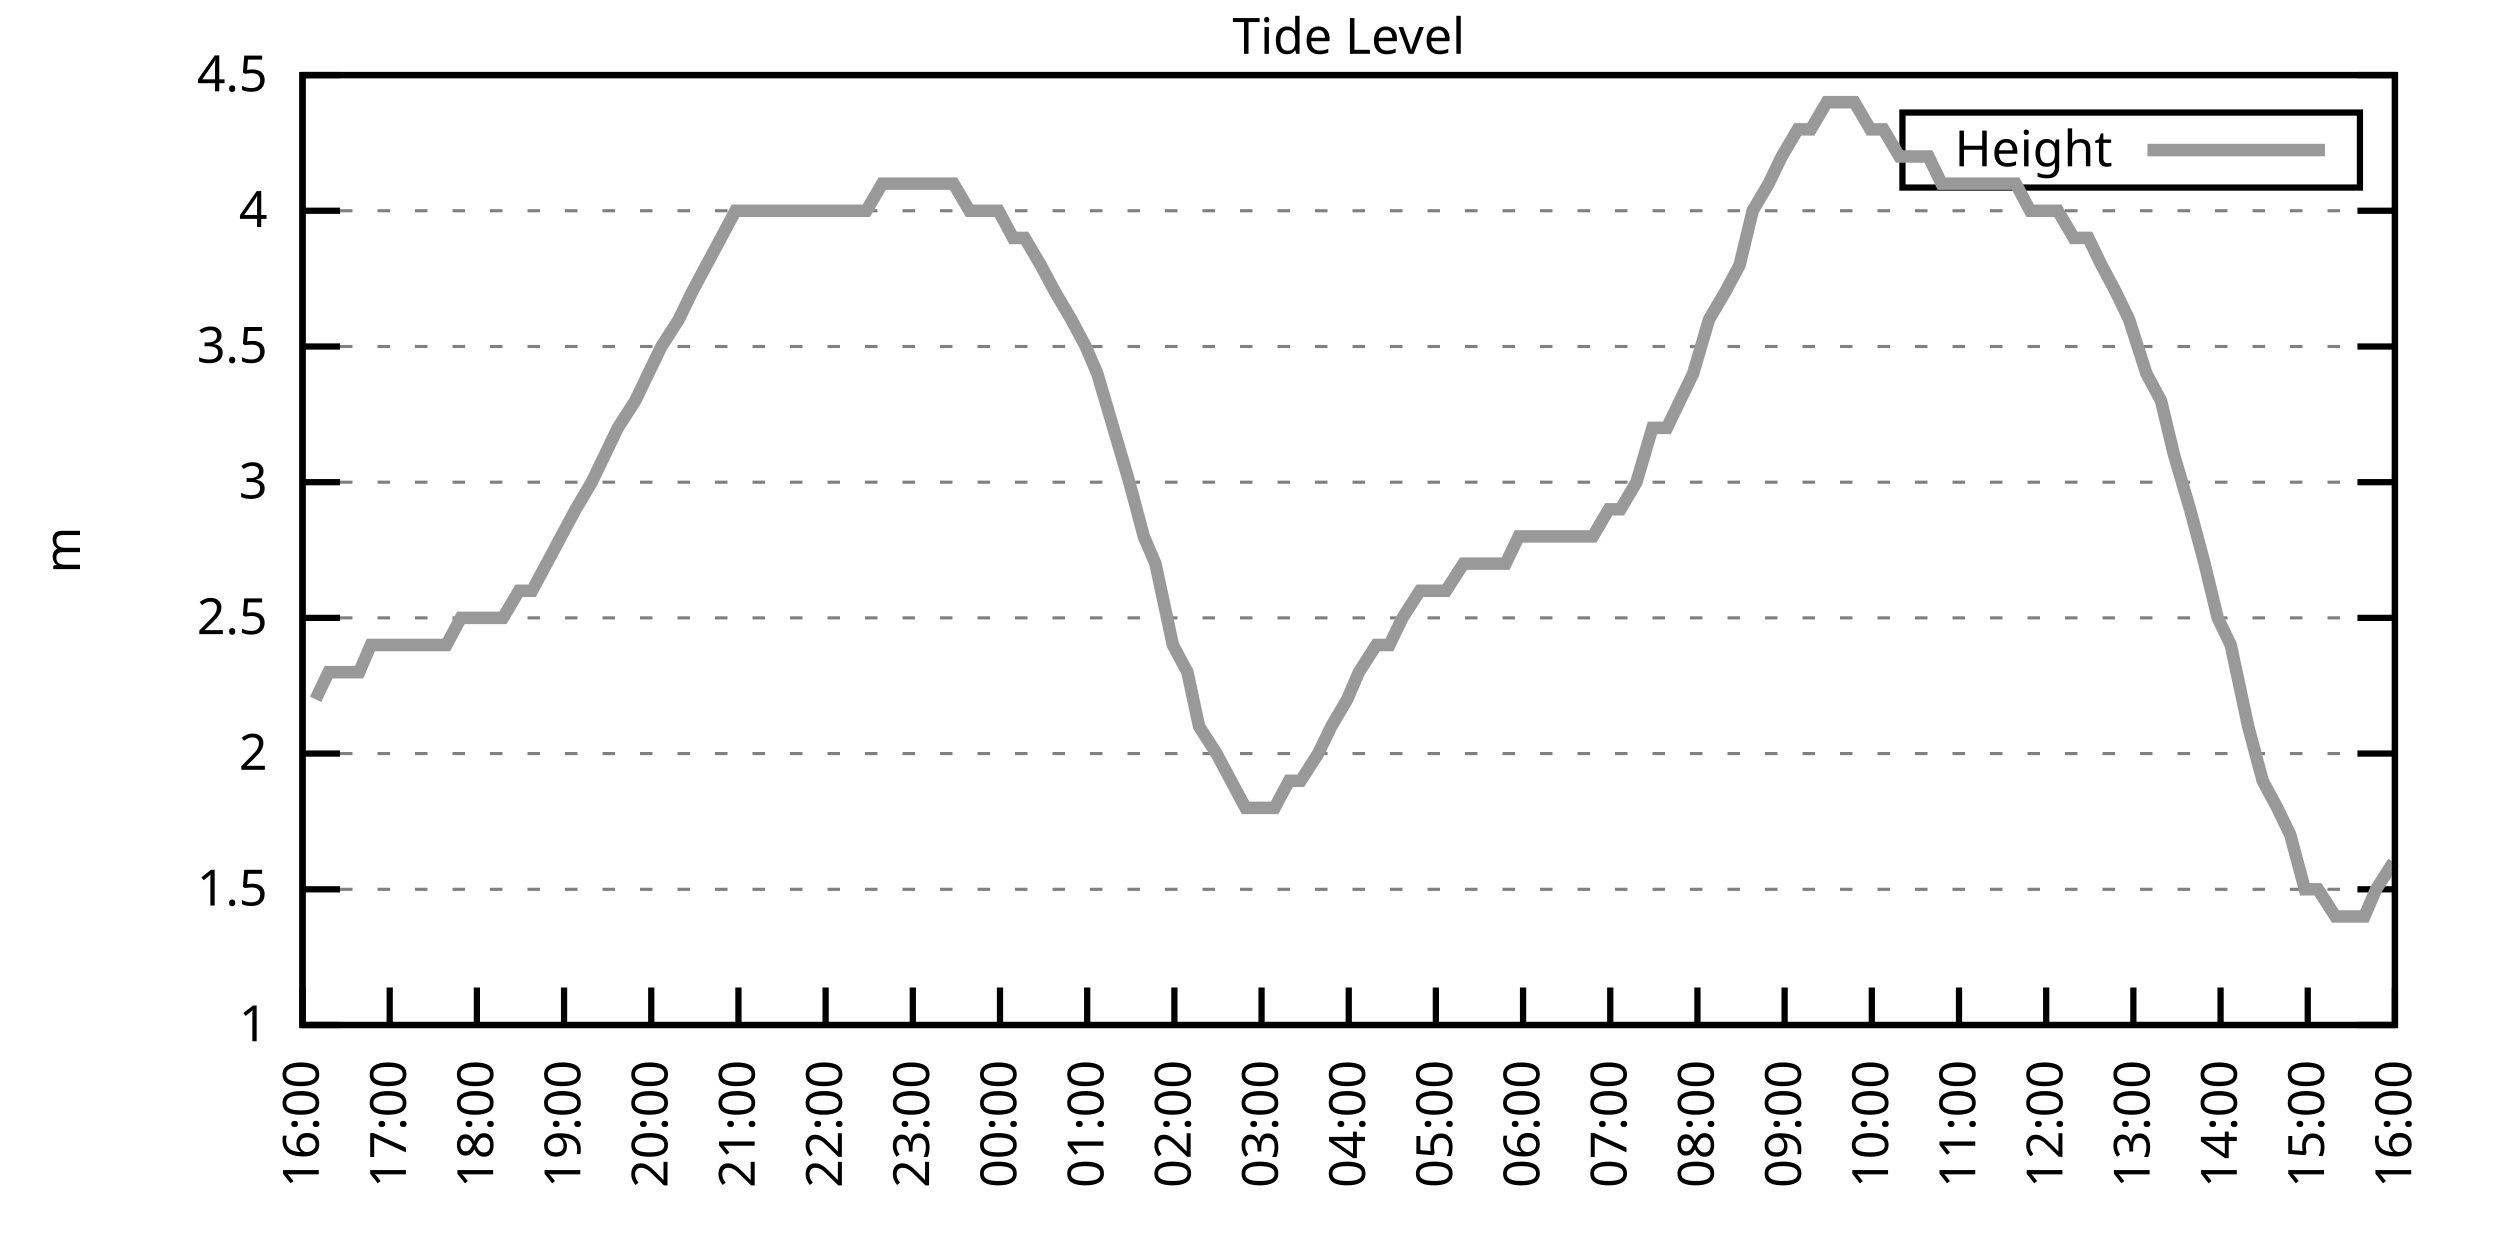
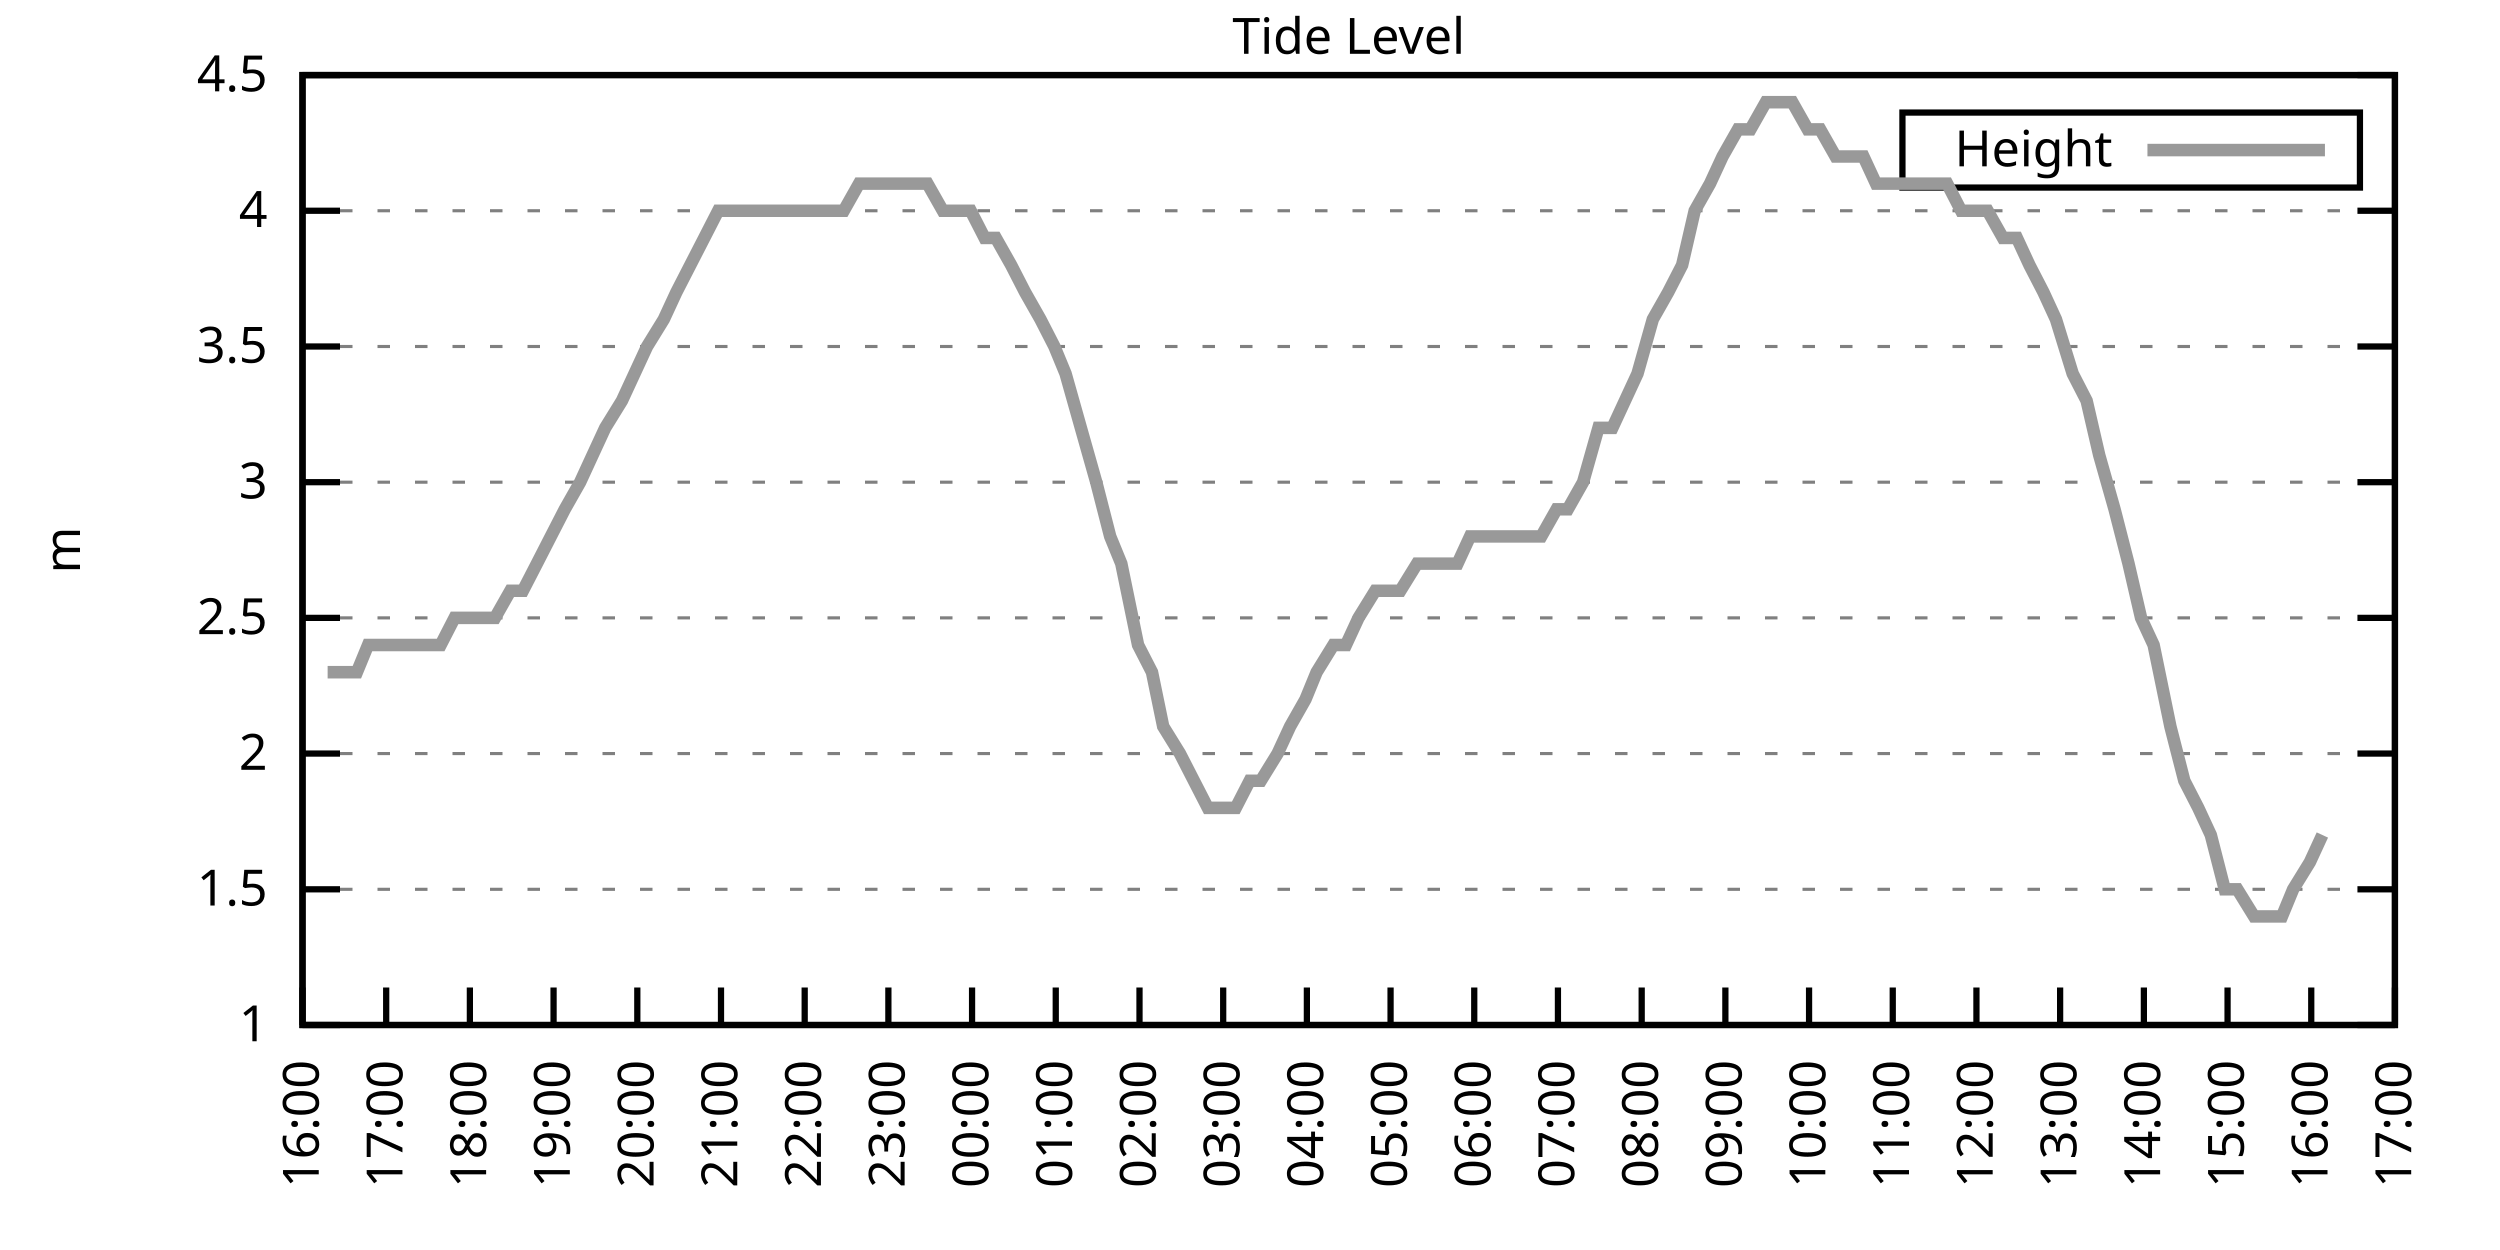
<svg xmlns="http://www.w3.org/2000/svg" xmlns:xlink="http://www.w3.org/1999/xlink" width="400" height="200" viewBox="0 0 400 200">
  <g id="gnuplot_canvas">
    <rect x="0" y="0" width="400" height="200" fill="none" />
    <defs>
      <circle id="gpDot" r="0.5" stroke-width="0.5" stroke="currentColor" />
      <path id="gpPt0" stroke-width="0.333" stroke="currentColor" d="M-1,0 h2 M0,-1 v2" />
      <path id="gpPt1" stroke-width="0.333" stroke="currentColor" d="M-1,-1 L1,1 M1,-1 L-1,1" />
      <path id="gpPt2" stroke-width="0.333" stroke="currentColor" d="M-1,0 L1,0 M0,-1 L0,1 M-1,-1 L1,1 M-1,1 L1,-1" />
      <rect id="gpPt3" stroke-width="0.333" stroke="currentColor" x="-1" y="-1" width="2" height="2" />
      <rect id="gpPt4" stroke-width="0.333" stroke="currentColor" fill="currentColor" x="-1" y="-1" width="2" height="2" />
      <circle id="gpPt5" stroke-width="0.333" stroke="currentColor" cx="0" cy="0" r="1" />
      <use xlink:href="#gpPt5" id="gpPt6" fill="currentColor" stroke="none" />
      <path id="gpPt7" stroke-width="0.333" stroke="currentColor" d="M0,-1.33 L-1.33,0.67 L1.33,0.67 z" />
      <use xlink:href="#gpPt7" id="gpPt8" fill="currentColor" stroke="none" />
      <use xlink:href="#gpPt7" id="gpPt9" stroke="currentColor" transform="rotate(180)" />
      <use xlink:href="#gpPt9" id="gpPt10" fill="currentColor" stroke="none" />
      <use xlink:href="#gpPt3" id="gpPt11" stroke="currentColor" transform="rotate(45)" />
      <use xlink:href="#gpPt11" id="gpPt12" fill="currentColor" stroke="none" />
      <path id="gpPt13" stroke-width="0.333" stroke="currentColor" d="M0,1.330 L1.265,0.411 L0.782,-1.067 L-0.782,-1.076 L-1.265,0.411 z" />
      <use xlink:href="#gpPt13" id="gpPt14" fill="currentColor" stroke="none" />
      <filter id="textbox" filterUnits="objectBoundingBox" x="0" y="0" height="1" width="1">
        <feFlood flood-color="white" flood-opacity="1" result="bgnd" />
        <feComposite in="SourceGraphic" in2="bgnd" operator="atop" />
      </filter>
      <filter id="greybox" filterUnits="objectBoundingBox" x="0" y="0" height="1" width="1">
        <feFlood flood-color="lightgrey" flood-opacity="1" result="grey" />
        <feComposite in="SourceGraphic" in2="grey" operator="atop" />
      </filter>
    </defs>
    <g fill="none" color="white" stroke="currentColor" stroke-width="1.00" stroke-linecap="butt" stroke-linejoin="miter">
</g>
    <g fill="none" color="black" stroke="currentColor" stroke-width="1.00" stroke-linecap="butt" stroke-linejoin="miter">
      <g stroke="none" shape-rendering="crispEdges">
        <polygon fill="rgb(255, 255, 255)" points="48.40,164.00 383.18,164.00 383.18,12.02 48.40,12.02 " />
      </g>
    </g>
    <g fill="none" color="black" stroke="currentColor" stroke-width="1.00" stroke-linecap="butt" stroke-linejoin="miter">
</g>
    <g fill="none" color="black" stroke="black" stroke-width="0.50" stroke-linecap="butt" stroke-linejoin="miter">
</g>
    <g fill="none" color="gray" stroke="currentColor" stroke-width="0.50" stroke-linecap="butt" stroke-linejoin="miter">
      <path stroke="gray" stroke-dasharray="2,4" class="gridline" d="M48.40,164.00 L383.19,164.00  " />
    </g>
    <g fill="none" color="gray" stroke="gray" stroke-width="1.00" stroke-linecap="butt" stroke-linejoin="miter">
</g>
    <g fill="none" color="black" stroke="currentColor" stroke-width="1.00" stroke-linecap="butt" stroke-linejoin="miter">
      <path stroke="black" d="M48.40,164.00 L54.40,164.00 M383.19,164.00 L377.19,164.00  " />
      <g transform="translate(42.80,166.60)" stroke="none" fill="black" font-family="Sans" font-size="8.00" text-anchor="end">
        <text>
          <tspan font-family="Sans"> 1</tspan>
        </text>
      </g>
    </g>
    <g fill="none" color="black" stroke="currentColor" stroke-width="1.00" stroke-linecap="butt" stroke-linejoin="miter">
</g>
    <g fill="none" color="black" stroke="black" stroke-width="0.50" stroke-linecap="butt" stroke-linejoin="miter">
</g>
    <g fill="none" color="gray" stroke="currentColor" stroke-width="0.50" stroke-linecap="butt" stroke-linejoin="miter">
      <path stroke="gray" stroke-dasharray="2,4" class="gridline" d="M48.40,142.29 L383.19,142.29  " />
    </g>
    <g fill="none" color="gray" stroke="gray" stroke-width="1.00" stroke-linecap="butt" stroke-linejoin="miter">
</g>
    <g fill="none" color="black" stroke="currentColor" stroke-width="1.00" stroke-linecap="butt" stroke-linejoin="miter">
      <path stroke="black" d="M48.40,142.29 L54.40,142.29 M383.19,142.29 L377.19,142.29  " />
      <g transform="translate(42.80,144.89)" stroke="none" fill="black" font-family="Sans" font-size="8.00" text-anchor="end">
        <text>
          <tspan font-family="Sans"> 1.5</tspan>
        </text>
      </g>
    </g>
    <g fill="none" color="black" stroke="currentColor" stroke-width="1.00" stroke-linecap="butt" stroke-linejoin="miter">
</g>
    <g fill="none" color="black" stroke="black" stroke-width="0.50" stroke-linecap="butt" stroke-linejoin="miter">
</g>
    <g fill="none" color="gray" stroke="currentColor" stroke-width="0.50" stroke-linecap="butt" stroke-linejoin="miter">
      <path stroke="gray" stroke-dasharray="2,4" class="gridline" d="M48.40,120.57 L383.19,120.57  " />
    </g>
    <g fill="none" color="gray" stroke="gray" stroke-width="1.00" stroke-linecap="butt" stroke-linejoin="miter">
</g>
    <g fill="none" color="black" stroke="currentColor" stroke-width="1.00" stroke-linecap="butt" stroke-linejoin="miter">
      <path stroke="black" d="M48.40,120.57 L54.40,120.57 M383.19,120.57 L377.19,120.57  " />
      <g transform="translate(42.80,123.17)" stroke="none" fill="black" font-family="Sans" font-size="8.00" text-anchor="end">
        <text>
          <tspan font-family="Sans"> 2</tspan>
        </text>
      </g>
    </g>
    <g fill="none" color="black" stroke="currentColor" stroke-width="1.00" stroke-linecap="butt" stroke-linejoin="miter">
</g>
    <g fill="none" color="black" stroke="black" stroke-width="0.50" stroke-linecap="butt" stroke-linejoin="miter">
</g>
    <g fill="none" color="gray" stroke="currentColor" stroke-width="0.50" stroke-linecap="butt" stroke-linejoin="miter">
      <path stroke="gray" stroke-dasharray="2,4" class="gridline" d="M48.40,98.86 L383.19,98.86  " />
    </g>
    <g fill="none" color="gray" stroke="gray" stroke-width="1.00" stroke-linecap="butt" stroke-linejoin="miter">
</g>
    <g fill="none" color="black" stroke="currentColor" stroke-width="1.00" stroke-linecap="butt" stroke-linejoin="miter">
      <path stroke="black" d="M48.40,98.86 L54.40,98.86 M383.19,98.86 L377.19,98.86  " />
      <g transform="translate(42.80,101.46)" stroke="none" fill="black" font-family="Sans" font-size="8.00" text-anchor="end">
        <text>
          <tspan font-family="Sans"> 2.5</tspan>
        </text>
      </g>
    </g>
    <g fill="none" color="black" stroke="currentColor" stroke-width="1.00" stroke-linecap="butt" stroke-linejoin="miter">
</g>
    <g fill="none" color="black" stroke="black" stroke-width="0.50" stroke-linecap="butt" stroke-linejoin="miter">
</g>
    <g fill="none" color="gray" stroke="currentColor" stroke-width="0.50" stroke-linecap="butt" stroke-linejoin="miter">
      <path stroke="gray" stroke-dasharray="2,4" class="gridline" d="M48.40,77.15 L383.19,77.15  " />
    </g>
    <g fill="none" color="gray" stroke="gray" stroke-width="1.00" stroke-linecap="butt" stroke-linejoin="miter">
</g>
    <g fill="none" color="black" stroke="currentColor" stroke-width="1.00" stroke-linecap="butt" stroke-linejoin="miter">
      <path stroke="black" d="M48.40,77.15 L54.40,77.15 M383.19,77.15 L377.19,77.15  " />
      <g transform="translate(42.80,79.75)" stroke="none" fill="black" font-family="Sans" font-size="8.00" text-anchor="end">
        <text>
          <tspan font-family="Sans"> 3</tspan>
        </text>
      </g>
    </g>
    <g fill="none" color="black" stroke="currentColor" stroke-width="1.00" stroke-linecap="butt" stroke-linejoin="miter">
</g>
    <g fill="none" color="black" stroke="black" stroke-width="0.50" stroke-linecap="butt" stroke-linejoin="miter">
</g>
    <g fill="none" color="gray" stroke="currentColor" stroke-width="0.50" stroke-linecap="butt" stroke-linejoin="miter">
      <path stroke="gray" stroke-dasharray="2,4" class="gridline" d="M48.40,55.44 L383.19,55.44  " />
    </g>
    <g fill="none" color="gray" stroke="gray" stroke-width="1.00" stroke-linecap="butt" stroke-linejoin="miter">
</g>
    <g fill="none" color="black" stroke="currentColor" stroke-width="1.00" stroke-linecap="butt" stroke-linejoin="miter">
      <path stroke="black" d="M48.40,55.44 L54.40,55.44 M383.19,55.44 L377.19,55.44  " />
      <g transform="translate(42.80,58.04)" stroke="none" fill="black" font-family="Sans" font-size="8.00" text-anchor="end">
        <text>
          <tspan font-family="Sans"> 3.5</tspan>
        </text>
      </g>
    </g>
    <g fill="none" color="black" stroke="currentColor" stroke-width="1.00" stroke-linecap="butt" stroke-linejoin="miter">
</g>
    <g fill="none" color="black" stroke="black" stroke-width="0.50" stroke-linecap="butt" stroke-linejoin="miter">
</g>
    <g fill="none" color="gray" stroke="currentColor" stroke-width="0.50" stroke-linecap="butt" stroke-linejoin="miter">
      <path stroke="gray" stroke-dasharray="2,4" class="gridline" d="M48.40,33.72 L383.19,33.72  " />
    </g>
    <g fill="none" color="gray" stroke="gray" stroke-width="1.00" stroke-linecap="butt" stroke-linejoin="miter">
</g>
    <g fill="none" color="black" stroke="currentColor" stroke-width="1.00" stroke-linecap="butt" stroke-linejoin="miter">
      <path stroke="black" d="M48.40,33.72 L54.40,33.72 M383.19,33.72 L377.19,33.72  " />
      <g transform="translate(42.80,36.32)" stroke="none" fill="black" font-family="Sans" font-size="8.00" text-anchor="end">
        <text>
          <tspan font-family="Sans"> 4</tspan>
        </text>
      </g>
    </g>
    <g fill="none" color="black" stroke="currentColor" stroke-width="1.00" stroke-linecap="butt" stroke-linejoin="miter">
</g>
    <g fill="none" color="black" stroke="black" stroke-width="0.50" stroke-linecap="butt" stroke-linejoin="miter">
</g>
    <g fill="none" color="gray" stroke="currentColor" stroke-width="0.50" stroke-linecap="butt" stroke-linejoin="miter">
      <path stroke="gray" stroke-dasharray="2,4" class="gridline" d="M48.40,12.01 L383.19,12.01  " />
    </g>
    <g fill="none" color="gray" stroke="gray" stroke-width="1.00" stroke-linecap="butt" stroke-linejoin="miter">
</g>
    <g fill="none" color="black" stroke="currentColor" stroke-width="1.00" stroke-linecap="butt" stroke-linejoin="miter">
      <path stroke="black" d="M48.40,12.01 L54.40,12.01 M383.19,12.01 L377.19,12.01  " />
      <g transform="translate(42.80,14.61)" stroke="none" fill="black" font-family="Sans" font-size="8.00" text-anchor="end">
        <text>
          <tspan font-family="Sans"> 4.5</tspan>
        </text>
      </g>
    </g>
    <g fill="none" color="black" stroke="currentColor" stroke-width="1.00" stroke-linecap="butt" stroke-linejoin="miter">
      <path stroke="black" d="M48.40,164.00 L48.40,158.00  " />
      <g transform="translate(51.00,169.60) rotate(270.00)" stroke="none" fill="black" font-family="Sans" font-size="8.00" text-anchor="end">
        <text>
          <tspan font-family="Sans">16:00</tspan>
        </text>
      </g>
    </g>
    <g fill="none" color="black" stroke="currentColor" stroke-width="1.00" stroke-linecap="butt" stroke-linejoin="miter">
-       <path stroke="black" d="M62.35,164.00 L62.35,158.00  " />
-       <g transform="translate(64.95,169.60) rotate(270.00)" stroke="none" fill="black" font-family="Sans" font-size="8.00" text-anchor="end">
+       <path stroke="black" d="M61.79,164.00 L61.79,158.00  " />
+       <g transform="translate(64.39,169.60) rotate(270.00)" stroke="none" fill="black" font-family="Sans" font-size="8.00" text-anchor="end">
        <text>
          <tspan font-family="Sans">17:00</tspan>
        </text>
      </g>
    </g>
    <g fill="none" color="black" stroke="currentColor" stroke-width="1.00" stroke-linecap="butt" stroke-linejoin="miter">
-       <path stroke="black" d="M76.30,164.00 L76.30,158.00  " />
-       <g transform="translate(78.90,169.60) rotate(270.00)" stroke="none" fill="black" font-family="Sans" font-size="8.00" text-anchor="end">
+       <path stroke="black" d="M75.18,164.00 L75.18,158.00  " />
+       <g transform="translate(77.78,169.60) rotate(270.00)" stroke="none" fill="black" font-family="Sans" font-size="8.00" text-anchor="end">
        <text>
          <tspan font-family="Sans">18:00</tspan>
        </text>
      </g>
    </g>
    <g fill="none" color="black" stroke="currentColor" stroke-width="1.00" stroke-linecap="butt" stroke-linejoin="miter">
-       <path stroke="black" d="M90.25,164.00 L90.25,158.00  " />
-       <g transform="translate(92.85,169.60) rotate(270.00)" stroke="none" fill="black" font-family="Sans" font-size="8.00" text-anchor="end">
+       <path stroke="black" d="M88.57,164.00 L88.57,158.00  " />
+       <g transform="translate(91.17,169.60) rotate(270.00)" stroke="none" fill="black" font-family="Sans" font-size="8.00" text-anchor="end">
        <text>
          <tspan font-family="Sans">19:00</tspan>
        </text>
      </g>
    </g>
    <g fill="none" color="black" stroke="currentColor" stroke-width="1.00" stroke-linecap="butt" stroke-linejoin="miter">
-       <path stroke="black" d="M104.20,164.00 L104.20,158.00  " />
-       <g transform="translate(106.80,169.60) rotate(270.00)" stroke="none" fill="black" font-family="Sans" font-size="8.00" text-anchor="end">
+       <path stroke="black" d="M101.97,164.00 L101.97,158.00  " />
+       <g transform="translate(104.57,169.60) rotate(270.00)" stroke="none" fill="black" font-family="Sans" font-size="8.00" text-anchor="end">
        <text>
          <tspan font-family="Sans">20:00</tspan>
        </text>
      </g>
    </g>
    <g fill="none" color="black" stroke="currentColor" stroke-width="1.00" stroke-linecap="butt" stroke-linejoin="miter">
-       <path stroke="black" d="M118.15,164.00 L118.15,158.00  " />
-       <g transform="translate(120.75,169.60) rotate(270.00)" stroke="none" fill="black" font-family="Sans" font-size="8.00" text-anchor="end">
+       <path stroke="black" d="M115.36,164.00 L115.36,158.00  " />
+       <g transform="translate(117.96,169.60) rotate(270.00)" stroke="none" fill="black" font-family="Sans" font-size="8.00" text-anchor="end">
        <text>
          <tspan font-family="Sans">21:00</tspan>
        </text>
      </g>
    </g>
    <g fill="none" color="black" stroke="currentColor" stroke-width="1.00" stroke-linecap="butt" stroke-linejoin="miter">
-       <path stroke="black" d="M132.10,164.00 L132.10,158.00  " />
-       <g transform="translate(134.70,169.60) rotate(270.00)" stroke="none" fill="black" font-family="Sans" font-size="8.00" text-anchor="end">
+       <path stroke="black" d="M128.75,164.00 L128.75,158.00  " />
+       <g transform="translate(131.35,169.60) rotate(270.00)" stroke="none" fill="black" font-family="Sans" font-size="8.00" text-anchor="end">
        <text>
          <tspan font-family="Sans">22:00</tspan>
        </text>
      </g>
    </g>
    <g fill="none" color="black" stroke="currentColor" stroke-width="1.00" stroke-linecap="butt" stroke-linejoin="miter">
-       <path stroke="black" d="M146.05,164.00 L146.05,158.00  " />
-       <g transform="translate(148.65,169.60) rotate(270.00)" stroke="none" fill="black" font-family="Sans" font-size="8.00" text-anchor="end">
+       <path stroke="black" d="M142.14,164.00 L142.14,158.00  " />
+       <g transform="translate(144.74,169.60) rotate(270.00)" stroke="none" fill="black" font-family="Sans" font-size="8.00" text-anchor="end">
        <text>
          <tspan font-family="Sans">23:00</tspan>
        </text>
      </g>
    </g>
    <g fill="none" color="black" stroke="currentColor" stroke-width="1.00" stroke-linecap="butt" stroke-linejoin="miter">
-       <path stroke="black" d="M160.00,164.00 L160.00,158.00  " />
-       <g transform="translate(162.60,169.60) rotate(270.00)" stroke="none" fill="black" font-family="Sans" font-size="8.00" text-anchor="end">
+       <path stroke="black" d="M155.53,164.00 L155.53,158.00  " />
+       <g transform="translate(158.13,169.60) rotate(270.00)" stroke="none" fill="black" font-family="Sans" font-size="8.00" text-anchor="end">
        <text>
          <tspan font-family="Sans">00:00</tspan>
        </text>
      </g>
    </g>
    <g fill="none" color="black" stroke="currentColor" stroke-width="1.00" stroke-linecap="butt" stroke-linejoin="miter">
-       <path stroke="black" d="M173.95,164.00 L173.95,158.00  " />
-       <g transform="translate(176.55,169.60) rotate(270.00)" stroke="none" fill="black" font-family="Sans" font-size="8.00" text-anchor="end">
+       <path stroke="black" d="M168.92,164.00 L168.92,158.00  " />
+       <g transform="translate(171.52,169.60) rotate(270.00)" stroke="none" fill="black" font-family="Sans" font-size="8.00" text-anchor="end">
        <text>
          <tspan font-family="Sans">01:00</tspan>
        </text>
      </g>
    </g>
    <g fill="none" color="black" stroke="currentColor" stroke-width="1.00" stroke-linecap="butt" stroke-linejoin="miter">
-       <path stroke="black" d="M187.90,164.00 L187.90,158.00  " />
-       <g transform="translate(190.50,169.60) rotate(270.00)" stroke="none" fill="black" font-family="Sans" font-size="8.00" text-anchor="end">
+       <path stroke="black" d="M182.32,164.00 L182.32,158.00  " />
+       <g transform="translate(184.92,169.60) rotate(270.00)" stroke="none" fill="black" font-family="Sans" font-size="8.00" text-anchor="end">
        <text>
          <tspan font-family="Sans">02:00</tspan>
        </text>
      </g>
    </g>
    <g fill="none" color="black" stroke="currentColor" stroke-width="1.00" stroke-linecap="butt" stroke-linejoin="miter">
-       <path stroke="black" d="M201.85,164.00 L201.85,158.00  " />
-       <g transform="translate(204.45,169.60) rotate(270.00)" stroke="none" fill="black" font-family="Sans" font-size="8.00" text-anchor="end">
+       <path stroke="black" d="M195.71,164.00 L195.71,158.00  " />
+       <g transform="translate(198.31,169.60) rotate(270.00)" stroke="none" fill="black" font-family="Sans" font-size="8.00" text-anchor="end">
        <text>
          <tspan font-family="Sans">03:00</tspan>
        </text>
      </g>
    </g>
    <g fill="none" color="black" stroke="currentColor" stroke-width="1.00" stroke-linecap="butt" stroke-linejoin="miter">
-       <path stroke="black" d="M215.80,164.00 L215.80,158.00  " />
-       <g transform="translate(218.40,169.60) rotate(270.00)" stroke="none" fill="black" font-family="Sans" font-size="8.00" text-anchor="end">
+       <path stroke="black" d="M209.10,164.00 L209.10,158.00  " />
+       <g transform="translate(211.70,169.60) rotate(270.00)" stroke="none" fill="black" font-family="Sans" font-size="8.00" text-anchor="end">
        <text>
          <tspan font-family="Sans">04:00</tspan>
        </text>
      </g>
    </g>
    <g fill="none" color="black" stroke="currentColor" stroke-width="1.00" stroke-linecap="butt" stroke-linejoin="miter">
-       <path stroke="black" d="M229.74,164.00 L229.74,158.00  " />
-       <g transform="translate(232.34,169.60) rotate(270.00)" stroke="none" fill="black" font-family="Sans" font-size="8.00" text-anchor="end">
+       <path stroke="black" d="M222.49,164.00 L222.49,158.00  " />
+       <g transform="translate(225.09,169.60) rotate(270.00)" stroke="none" fill="black" font-family="Sans" font-size="8.00" text-anchor="end">
        <text>
          <tspan font-family="Sans">05:00</tspan>
        </text>
      </g>
    </g>
    <g fill="none" color="black" stroke="currentColor" stroke-width="1.00" stroke-linecap="butt" stroke-linejoin="miter">
-       <path stroke="black" d="M243.69,164.00 L243.69,158.00  " />
-       <g transform="translate(246.29,169.60) rotate(270.00)" stroke="none" fill="black" font-family="Sans" font-size="8.00" text-anchor="end">
+       <path stroke="black" d="M235.88,164.00 L235.88,158.00  " />
+       <g transform="translate(238.48,169.60) rotate(270.00)" stroke="none" fill="black" font-family="Sans" font-size="8.00" text-anchor="end">
        <text>
          <tspan font-family="Sans">06:00</tspan>
        </text>
      </g>
    </g>
    <g fill="none" color="black" stroke="currentColor" stroke-width="1.00" stroke-linecap="butt" stroke-linejoin="miter">
-       <path stroke="black" d="M257.64,164.00 L257.64,158.00  " />
-       <g transform="translate(260.24,169.60) rotate(270.00)" stroke="none" fill="black" font-family="Sans" font-size="8.00" text-anchor="end">
+       <path stroke="black" d="M249.27,164.00 L249.27,158.00  " />
+       <g transform="translate(251.87,169.60) rotate(270.00)" stroke="none" fill="black" font-family="Sans" font-size="8.00" text-anchor="end">
        <text>
          <tspan font-family="Sans">07:00</tspan>
        </text>
      </g>
    </g>
    <g fill="none" color="black" stroke="currentColor" stroke-width="1.00" stroke-linecap="butt" stroke-linejoin="miter">
-       <path stroke="black" d="M271.59,164.00 L271.59,158.00  " />
-       <g transform="translate(274.19,169.60) rotate(270.00)" stroke="none" fill="black" font-family="Sans" font-size="8.00" text-anchor="end">
+       <path stroke="black" d="M262.67,164.00 L262.67,158.00  " />
+       <g transform="translate(265.27,169.60) rotate(270.00)" stroke="none" fill="black" font-family="Sans" font-size="8.00" text-anchor="end">
        <text>
          <tspan font-family="Sans">08:00</tspan>
        </text>
      </g>
    </g>
    <g fill="none" color="black" stroke="currentColor" stroke-width="1.00" stroke-linecap="butt" stroke-linejoin="miter">
-       <path stroke="black" d="M285.54,164.00 L285.54,158.00  " />
-       <g transform="translate(288.14,169.60) rotate(270.00)" stroke="none" fill="black" font-family="Sans" font-size="8.00" text-anchor="end">
+       <path stroke="black" d="M276.06,164.00 L276.06,158.00  " />
+       <g transform="translate(278.66,169.60) rotate(270.00)" stroke="none" fill="black" font-family="Sans" font-size="8.00" text-anchor="end">
        <text>
          <tspan font-family="Sans">09:00</tspan>
        </text>
      </g>
    </g>
    <g fill="none" color="black" stroke="currentColor" stroke-width="1.00" stroke-linecap="butt" stroke-linejoin="miter">
-       <path stroke="black" d="M299.49,164.00 L299.49,158.00  " />
-       <g transform="translate(302.09,169.60) rotate(270.00)" stroke="none" fill="black" font-family="Sans" font-size="8.00" text-anchor="end">
+       <path stroke="black" d="M289.45,164.00 L289.45,158.00  " />
+       <g transform="translate(292.05,169.60) rotate(270.00)" stroke="none" fill="black" font-family="Sans" font-size="8.00" text-anchor="end">
        <text>
          <tspan font-family="Sans">10:00</tspan>
        </text>
      </g>
    </g>
    <g fill="none" color="black" stroke="currentColor" stroke-width="1.00" stroke-linecap="butt" stroke-linejoin="miter">
-       <path stroke="black" d="M313.44,164.00 L313.44,158.00  " />
-       <g transform="translate(316.04,169.60) rotate(270.00)" stroke="none" fill="black" font-family="Sans" font-size="8.00" text-anchor="end">
+       <path stroke="black" d="M302.84,164.00 L302.84,158.00  " />
+       <g transform="translate(305.44,169.60) rotate(270.00)" stroke="none" fill="black" font-family="Sans" font-size="8.00" text-anchor="end">
        <text>
          <tspan font-family="Sans">11:00</tspan>
        </text>
      </g>
    </g>
    <g fill="none" color="black" stroke="currentColor" stroke-width="1.00" stroke-linecap="butt" stroke-linejoin="miter">
-       <path stroke="black" d="M327.39,164.00 L327.39,158.00  " />
-       <g transform="translate(329.99,169.60) rotate(270.00)" stroke="none" fill="black" font-family="Sans" font-size="8.00" text-anchor="end">
+       <path stroke="black" d="M316.23,164.00 L316.23,158.00  " />
+       <g transform="translate(318.83,169.60) rotate(270.00)" stroke="none" fill="black" font-family="Sans" font-size="8.00" text-anchor="end">
        <text>
          <tspan font-family="Sans">12:00</tspan>
        </text>
      </g>
    </g>
    <g fill="none" color="black" stroke="currentColor" stroke-width="1.00" stroke-linecap="butt" stroke-linejoin="miter">
-       <path stroke="black" d="M341.34,164.00 L341.34,158.00  " />
-       <g transform="translate(343.94,169.60) rotate(270.00)" stroke="none" fill="black" font-family="Sans" font-size="8.00" text-anchor="end">
+       <path stroke="black" d="M329.62,164.00 L329.62,158.00  " />
+       <g transform="translate(332.22,169.60) rotate(270.00)" stroke="none" fill="black" font-family="Sans" font-size="8.00" text-anchor="end">
        <text>
          <tspan font-family="Sans">13:00</tspan>
        </text>
      </g>
    </g>
    <g fill="none" color="black" stroke="currentColor" stroke-width="1.00" stroke-linecap="butt" stroke-linejoin="miter">
-       <path stroke="black" d="M355.29,164.00 L355.29,158.00  " />
-       <g transform="translate(357.89,169.60) rotate(270.00)" stroke="none" fill="black" font-family="Sans" font-size="8.00" text-anchor="end">
+       <path stroke="black" d="M343.02,164.00 L343.02,158.00  " />
+       <g transform="translate(345.62,169.60) rotate(270.00)" stroke="none" fill="black" font-family="Sans" font-size="8.00" text-anchor="end">
        <text>
          <tspan font-family="Sans">14:00</tspan>
        </text>
      </g>
    </g>
    <g fill="none" color="black" stroke="currentColor" stroke-width="1.00" stroke-linecap="butt" stroke-linejoin="miter">
-       <path stroke="black" d="M369.24,164.00 L369.24,158.00  " />
-       <g transform="translate(371.84,169.60) rotate(270.00)" stroke="none" fill="black" font-family="Sans" font-size="8.00" text-anchor="end">
+       <path stroke="black" d="M356.41,164.00 L356.41,158.00  " />
+       <g transform="translate(359.01,169.60) rotate(270.00)" stroke="none" fill="black" font-family="Sans" font-size="8.00" text-anchor="end">
        <text>
          <tspan font-family="Sans">15:00</tspan>
+         </text>
+       </g>
+     </g>
+     <g fill="none" color="black" stroke="currentColor" stroke-width="1.00" stroke-linecap="butt" stroke-linejoin="miter">
+       <path stroke="black" d="M369.80,164.00 L369.80,158.00  " />
+       <g transform="translate(372.40,169.60) rotate(270.00)" stroke="none" fill="black" font-family="Sans" font-size="8.00" text-anchor="end">
+         <text>
+           <tspan font-family="Sans">16:00</tspan>
        </text>
      </g>
    </g>
    <g fill="none" color="black" stroke="currentColor" stroke-width="1.00" stroke-linecap="butt" stroke-linejoin="miter">
      <path stroke="black" d="M383.19,164.00 L383.19,158.00  " />
      <g transform="translate(385.79,169.60) rotate(270.00)" stroke="none" fill="black" font-family="Sans" font-size="8.00" text-anchor="end">
        <text>
-           <tspan font-family="Sans">16:00</tspan>
+           <tspan font-family="Sans">17:00</tspan>
        </text>
      </g>
    </g>
    <g fill="none" color="black" stroke="currentColor" stroke-width="1.00" stroke-linecap="butt" stroke-linejoin="miter">
</g>
    <g fill="none" color="black" stroke="currentColor" stroke-width="1.00" stroke-linecap="butt" stroke-linejoin="miter">
      <path stroke="black" d="M48.40,12.01 L48.40,164.00 L383.19,164.00 L383.19,12.01 L48.40,12.01 Z  " />
    </g>
    <g fill="none" color="black" stroke="currentColor" stroke-width="1.00" stroke-linecap="butt" stroke-linejoin="miter">
</g>
    <g fill="none" color="black" stroke="currentColor" stroke-width="1.00" stroke-linecap="butt" stroke-linejoin="miter">
      <path stroke="black" d="M304.39,30.01 L304.39,18.01 L377.59,18.01 L377.59,30.01 L304.39,30.01 Z  " />
    </g>
    <g id="Tide_level_plot_1">
      <g fill="none" color="white" stroke="black" stroke-width="2.00" stroke-linecap="butt" stroke-linejoin="miter">
</g>
      <g fill="none" color="black" stroke="currentColor" stroke-width="2.00" stroke-linecap="butt" stroke-linejoin="miter">
        <g transform="translate(337.99,26.61)" stroke="none" fill="black" font-family="Sans" font-size="8.00" text-anchor="end">
          <text>
            <tspan font-family="Sans">Height</tspan>
          </text>
        </g>
      </g>
      <g fill="none" color="black" stroke="currentColor" stroke-width="2.00" stroke-linecap="butt" stroke-linejoin="miter">
-         <path stroke="rgb(153, 153, 153)" d="M343.59,24.01 L371.99,24.01 M50.49,111.89 L52.58,107.55 L54.68,107.55 L57.47,107.55 L59.33,103.20 L61.65,103.20   L64.44,103.20 L66.30,103.20 L68.63,103.20 L71.42,103.20 L73.74,98.86 L75.60,98.86 L78.39,98.86 L80.48,98.86   L83.04,94.52 L85.13,94.52 L87.46,90.18 L89.78,85.83 L92.11,81.49 L94.67,77.15 L96.76,72.81 L98.85,68.46   L101.64,64.12 L103.73,59.78 L105.83,55.44 L108.62,51.09 L110.71,46.75 L113.03,42.41 L115.36,38.07 L117.68,33.72   L119.78,33.72 L122.10,33.72 L124.89,33.72 L127.22,33.72 L129.54,33.72 L131.63,33.72 L133.96,33.72 L136.51,33.72   L138.61,33.72 L141.16,29.38 L143.49,29.38 L145.58,29.38 L148.14,29.38 L150.46,29.38 L152.56,29.38 L155.11,33.72   L157.21,33.72 L159.76,33.72 L162.09,38.07 L163.95,38.07 L166.51,42.41 L168.83,46.75 L171.39,51.09 L173.71,55.44   L175.57,59.78 L178.13,68.46 L180.69,77.15 L183.01,85.83 L184.87,90.18 L187.66,103.20 L189.99,107.55 L191.85,116.23   L194.64,120.57 L196.96,124.92 L199.29,129.26 L201.61,129.26 L203.94,129.26 L206.26,124.92 L208.12,124.92 L210.91,120.57   L213.01,116.23 L215.56,111.89 L217.42,107.55 L220.21,103.20 L222.30,103.20 L224.40,98.86 L227.19,94.52 L231.37,94.52   L234.16,90.18 L236.25,90.18 L238.81,90.18 L240.90,90.18 L243.00,85.83 L245.79,85.83 L248.11,85.83 L250.44,85.83   L252.53,85.83 L254.85,85.83 L257.41,81.49 L259.27,81.49 L261.83,77.15 L264.39,68.46 L266.71,68.46 L268.80,64.12   L270.90,59.78 L273.45,51.09 L276.01,46.75 L278.34,42.41 L280.43,33.72 L282.99,29.38 L285.08,25.04 L287.64,20.70   L289.73,20.70 L292.29,16.35 L294.15,16.35 L296.70,16.35 L299.26,20.70 L301.35,20.70 L303.91,25.04 L305.77,25.04   L308.56,25.04 L310.65,29.38 L312.98,29.38 L315.07,29.38 L317.63,29.38 L319.95,29.38 L322.51,29.38 L324.83,33.72   L326.93,33.72 L329.25,33.72 L331.81,38.07 L334.13,38.07 L336.23,42.41 L338.55,46.75 L340.64,51.09 L343.43,59.78   L345.76,64.12 L347.85,72.81 L350.41,81.49 L352.73,90.18 L354.83,98.86 L356.92,103.20 L359.71,116.23 L362.03,124.92   L364.36,129.26 L366.45,133.60 L368.78,142.29 L370.87,142.29 L373.66,146.63 L375.52,146.63 L378.31,146.63 L380.17,142.29   L382.96,137.94  " />
+         <path stroke="rgb(153, 153, 153)" d="M343.59,24.01 L371.99,24.01 M52.42,107.55 L54.43,107.55 L57.10,107.55 L58.89,103.20 L61.12,103.20 L63.80,103.20   L65.59,103.20 L67.82,103.20 L70.50,103.20 L72.73,98.86 L74.51,98.86 L77.19,98.86 L79.20,98.86 L81.66,94.52   L83.66,94.52 L85.90,90.18 L88.13,85.83 L90.36,81.49 L92.82,77.15 L94.82,72.81 L96.83,68.46 L99.51,64.12   L101.52,59.78 L103.53,55.44 L106.21,51.09 L108.22,46.75 L110.45,42.41 L112.68,38.07 L114.91,33.72 L116.92,33.72   L119.15,33.72 L121.83,33.72 L124.06,33.72 L126.29,33.72 L128.30,33.72 L130.54,33.72 L132.99,33.72 L135.00,33.72   L137.45,29.38 L139.69,29.38 L141.69,29.38 L144.15,29.38 L146.38,29.38 L148.39,29.38 L150.85,33.72 L152.85,33.72   L155.31,33.72 L157.54,38.07 L159.33,38.07 L161.78,42.41 L164.01,46.75 L166.47,51.09 L168.70,55.44 L170.49,59.78   L172.94,68.46 L175.40,77.15 L177.63,85.83 L179.41,90.18 L182.09,103.20 L184.32,107.55 L186.11,116.23 L188.79,120.57   L191.02,124.92 L193.25,129.26 L195.48,129.26 L197.72,129.26 L199.95,124.92 L201.73,124.92 L204.41,120.57 L206.42,116.23   L208.88,111.89 L210.66,107.55 L213.34,103.20 L215.35,103.20 L217.36,98.86 L220.04,94.52 L224.05,94.52 L226.73,90.18   L228.74,90.18 L231.20,90.18 L233.20,90.18 L235.21,85.83 L237.89,85.83 L240.12,85.83 L242.36,85.83 L244.36,85.83   L246.60,85.83 L249.05,81.49 L250.84,81.49 L253.29,77.15 L255.75,68.46 L257.98,68.46 L259.99,64.12 L262.00,59.78   L264.45,51.09 L266.91,46.75 L269.14,42.41 L271.15,33.72 L273.60,29.38 L275.61,25.04 L278.07,20.70 L280.07,20.70   L282.53,16.35 L284.32,16.35 L286.77,16.35 L289.23,20.70 L291.23,20.70 L293.69,25.04 L295.48,25.04 L298.15,25.04   L300.16,29.38 L302.39,29.38 L304.40,29.38 L306.86,29.38 L309.09,29.38 L311.54,29.38 L313.78,33.72 L315.79,33.72   L318.02,33.72 L320.47,38.07 L322.70,38.07 L324.71,42.41 L326.95,46.75 L328.95,51.09 L331.63,59.78 L333.86,64.12   L335.87,72.81 L338.33,81.49 L340.56,90.18 L342.57,98.86 L344.58,103.20 L347.26,116.23 L349.49,124.92 L351.72,129.26   L353.73,133.60 L355.96,142.29 L357.97,142.29 L360.65,146.63 L362.43,146.63 L365.11,146.63 L366.90,142.29 L369.58,137.94   L371.58,133.60  " />
      </g>
    </g>
    <g fill="none" color="black" stroke="currentColor" stroke-width="2.00" stroke-linecap="butt" stroke-linejoin="miter">
</g>
    <g fill="none" color="black" stroke="black" stroke-width="1.00" stroke-linecap="butt" stroke-linejoin="miter">
</g>
    <g fill="none" color="black" stroke="currentColor" stroke-width="1.00" stroke-linecap="butt" stroke-linejoin="miter">
      <path stroke="black" d="M48.40,12.01 L48.40,164.00 L383.19,164.00 L383.19,12.01 L48.40,12.01 Z  " />
      <g transform="translate(12.80,88.01) rotate(270.00)" stroke="none" fill="black" font-family="Sans" font-size="8.00" text-anchor="middle">
        <text>
          <tspan font-family="Sans">m</tspan>
        </text>
      </g>
    </g>
    <g fill="none" color="black" stroke="currentColor" stroke-width="1.00" stroke-linecap="butt" stroke-linejoin="miter">
</g>
    <g fill="none" color="black" stroke="currentColor" stroke-width="1.00" stroke-linecap="butt" stroke-linejoin="miter">
      <g transform="translate(215.79,8.61)" stroke="none" fill="black" font-family="Sans" font-size="8.00" text-anchor="middle">
        <text>
          <tspan font-family="Sans">Tide Level</tspan>
        </text>
      </g>
    </g>
    <g fill="none" color="black" stroke="currentColor" stroke-width="1.00" stroke-linecap="butt" stroke-linejoin="miter">
</g>
  </g>
</svg>
